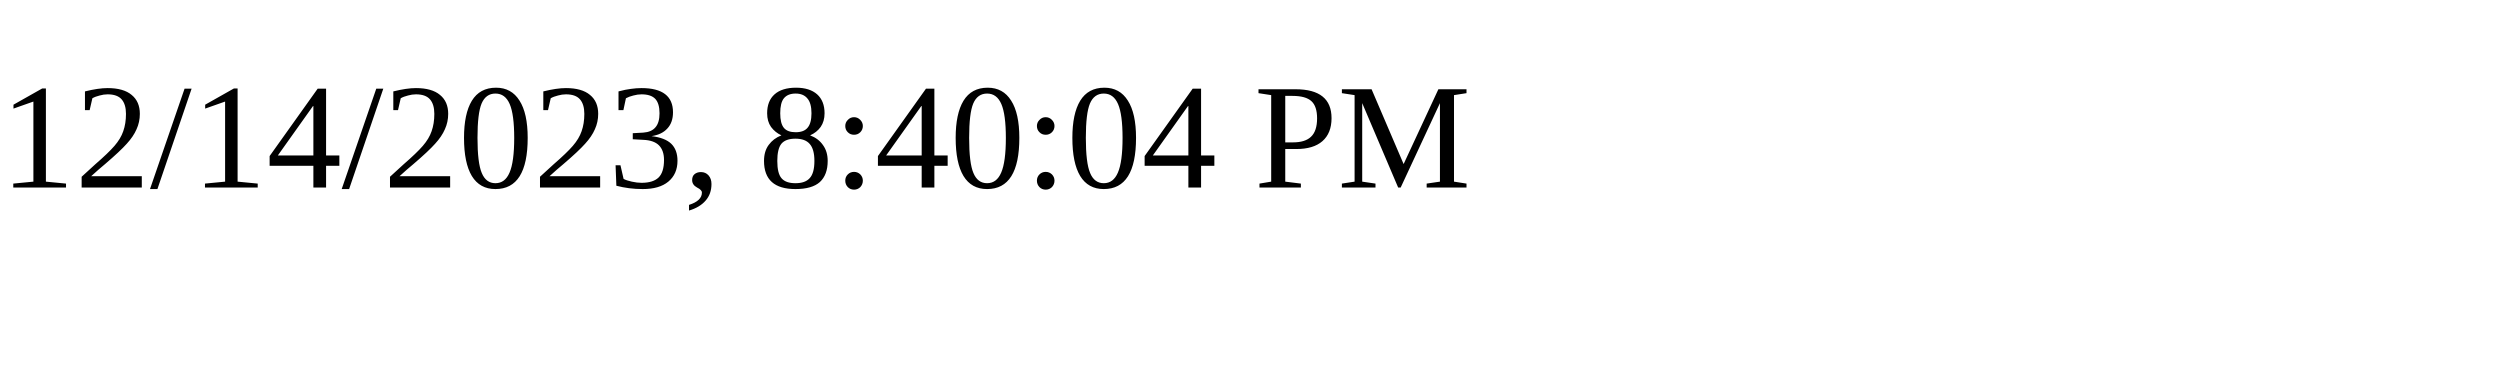
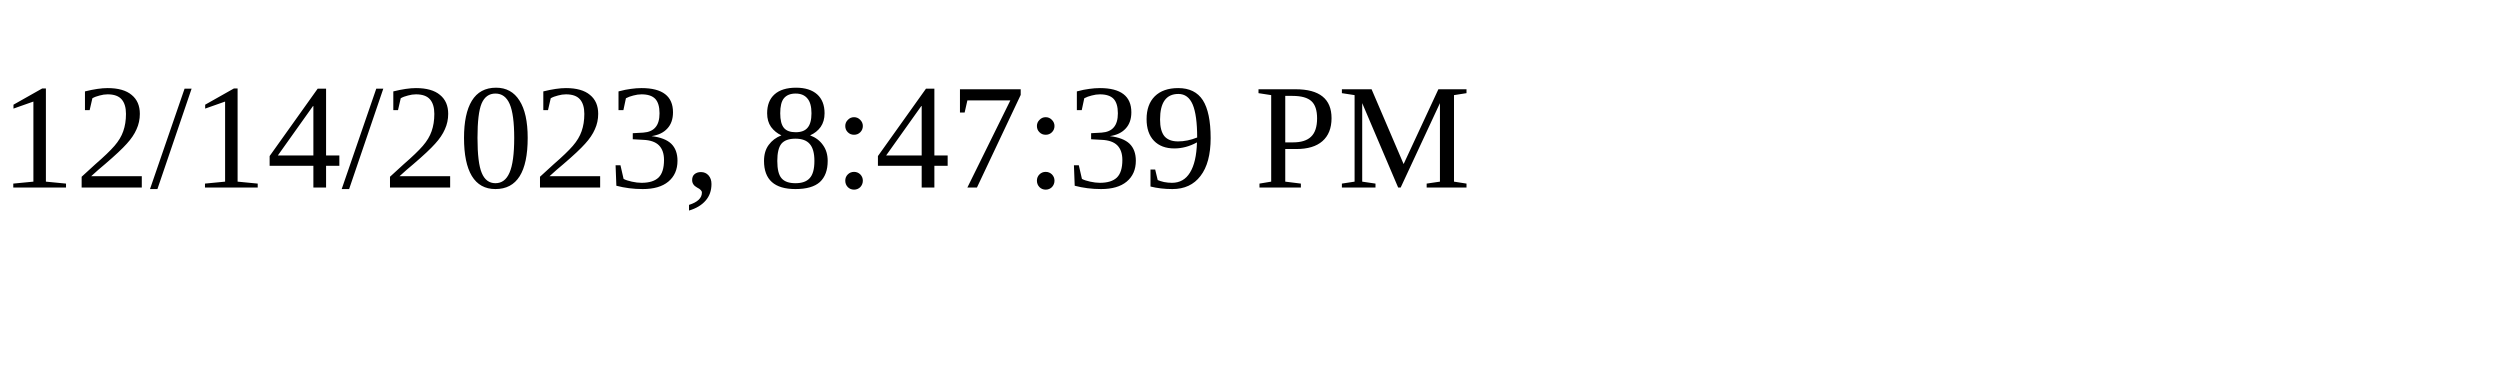
<svg xmlns="http://www.w3.org/2000/svg" height="30" width="200">
-   <text x="0" y="15">12/14/2023, 8:40:04 PM</text>
+   <text x="0" y="15">12/14/2023, 8:47:39 PM</text>
</svg>
